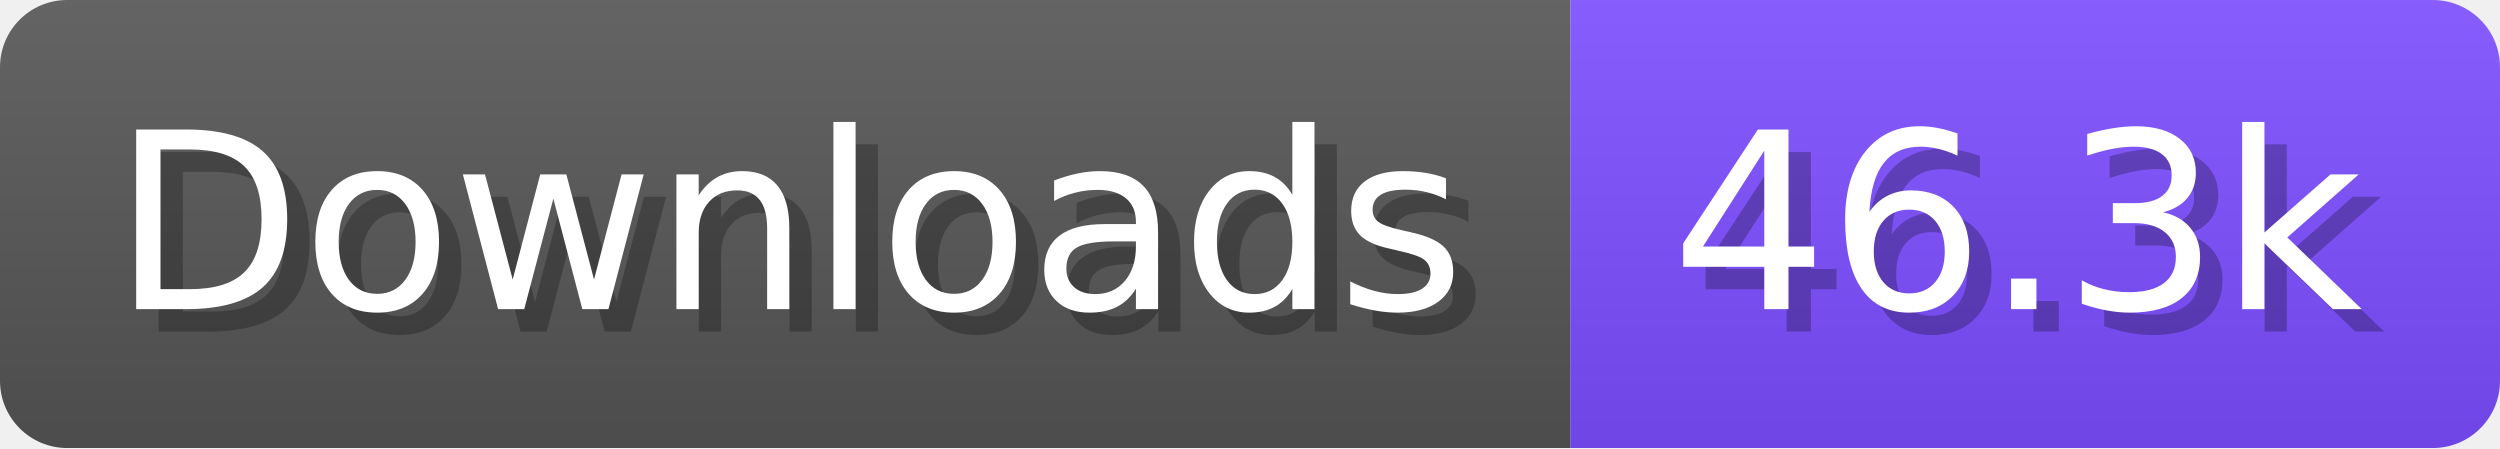
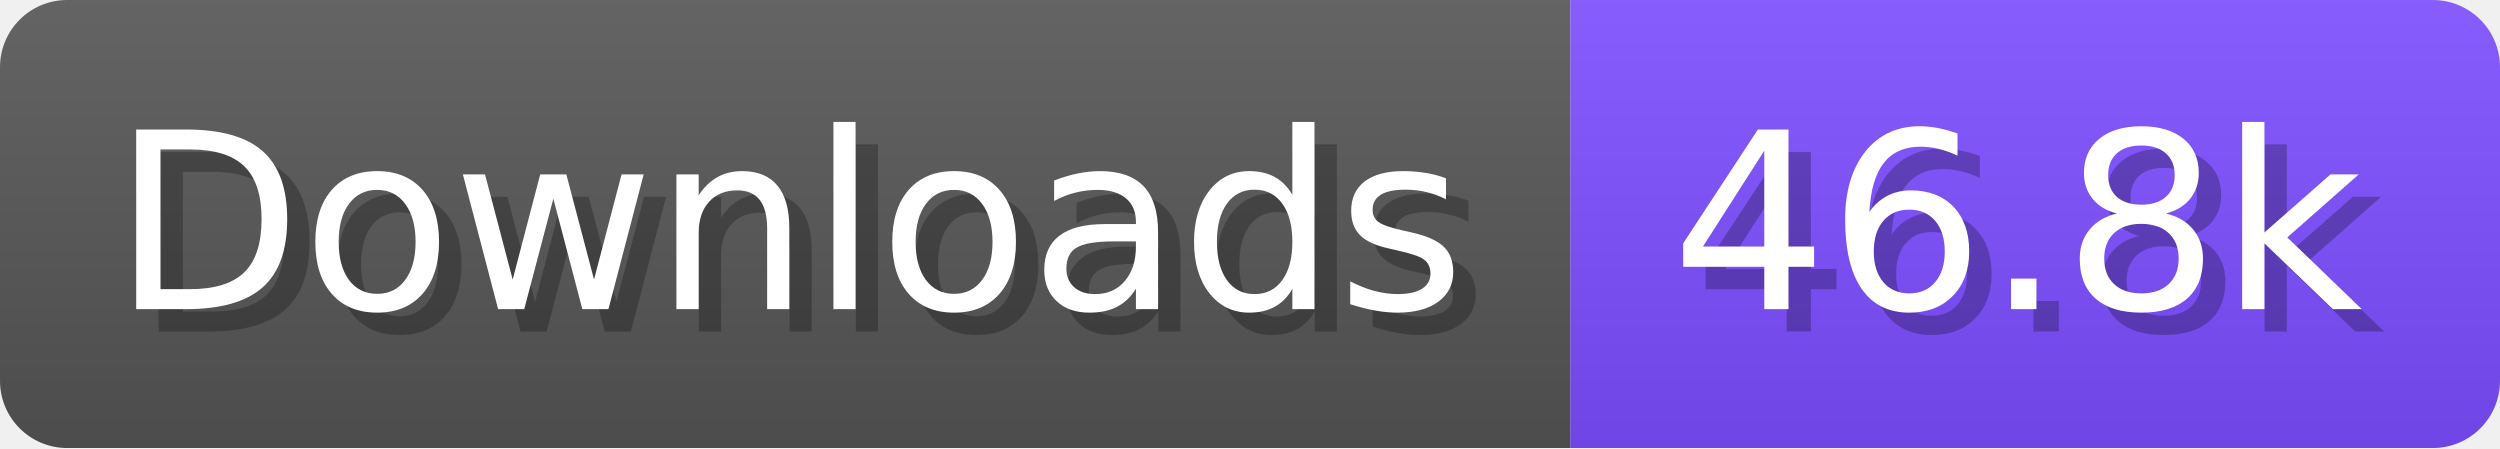
- <svg xmlns="http://www.w3.org/2000/svg" width="111.6" height="20" viewBox="0 0 1116 200" role="img" aria-label="Downloads: 46.3k">
+ <svg xmlns="http://www.w3.org/2000/svg" width="111.6" height="20" viewBox="0 0 1116 200" role="img" aria-label="Downloads: 46.8k">
  <linearGradient id="a" x2="0" y2="100%">
    <stop offset="0" stop-opacity=".1" stop-color="#EEE" />
    <stop offset="1" stop-opacity=".1" />
  </linearGradient>
  <mask id="m">
    <rect width="1116" height="200" rx="30" fill="#FFF" />
  </mask>
  <g mask="url(#m)">
    <rect width="701" height="200" fill="#555" />
    <rect width="415" height="200" fill="#7C4DFF" x="701" />
    <rect width="1116" height="200" fill="url(#a)" />
  </g>
  <g aria-hidden="true" fill="#fff" text-anchor="start" font-family="Verdana,DejaVu Sans,sans-serif" font-size="110">
    <text x="60" y="148" textLength="601" fill="#000" opacity="0.25">Downloads</text>
    <text x="50" y="138" textLength="601">Downloads</text>
-     <text x="756" y="148" textLength="315" fill="#000" opacity="0.25">46.3k</text>
-     <text x="746" y="138" textLength="315">46.3k</text>
+     <text x="756" y="148" textLength="315" fill="#000" opacity="0.25">46.8k</text>
+     <text x="746" y="138" textLength="315">46.8k</text>
  </g>
</svg>
